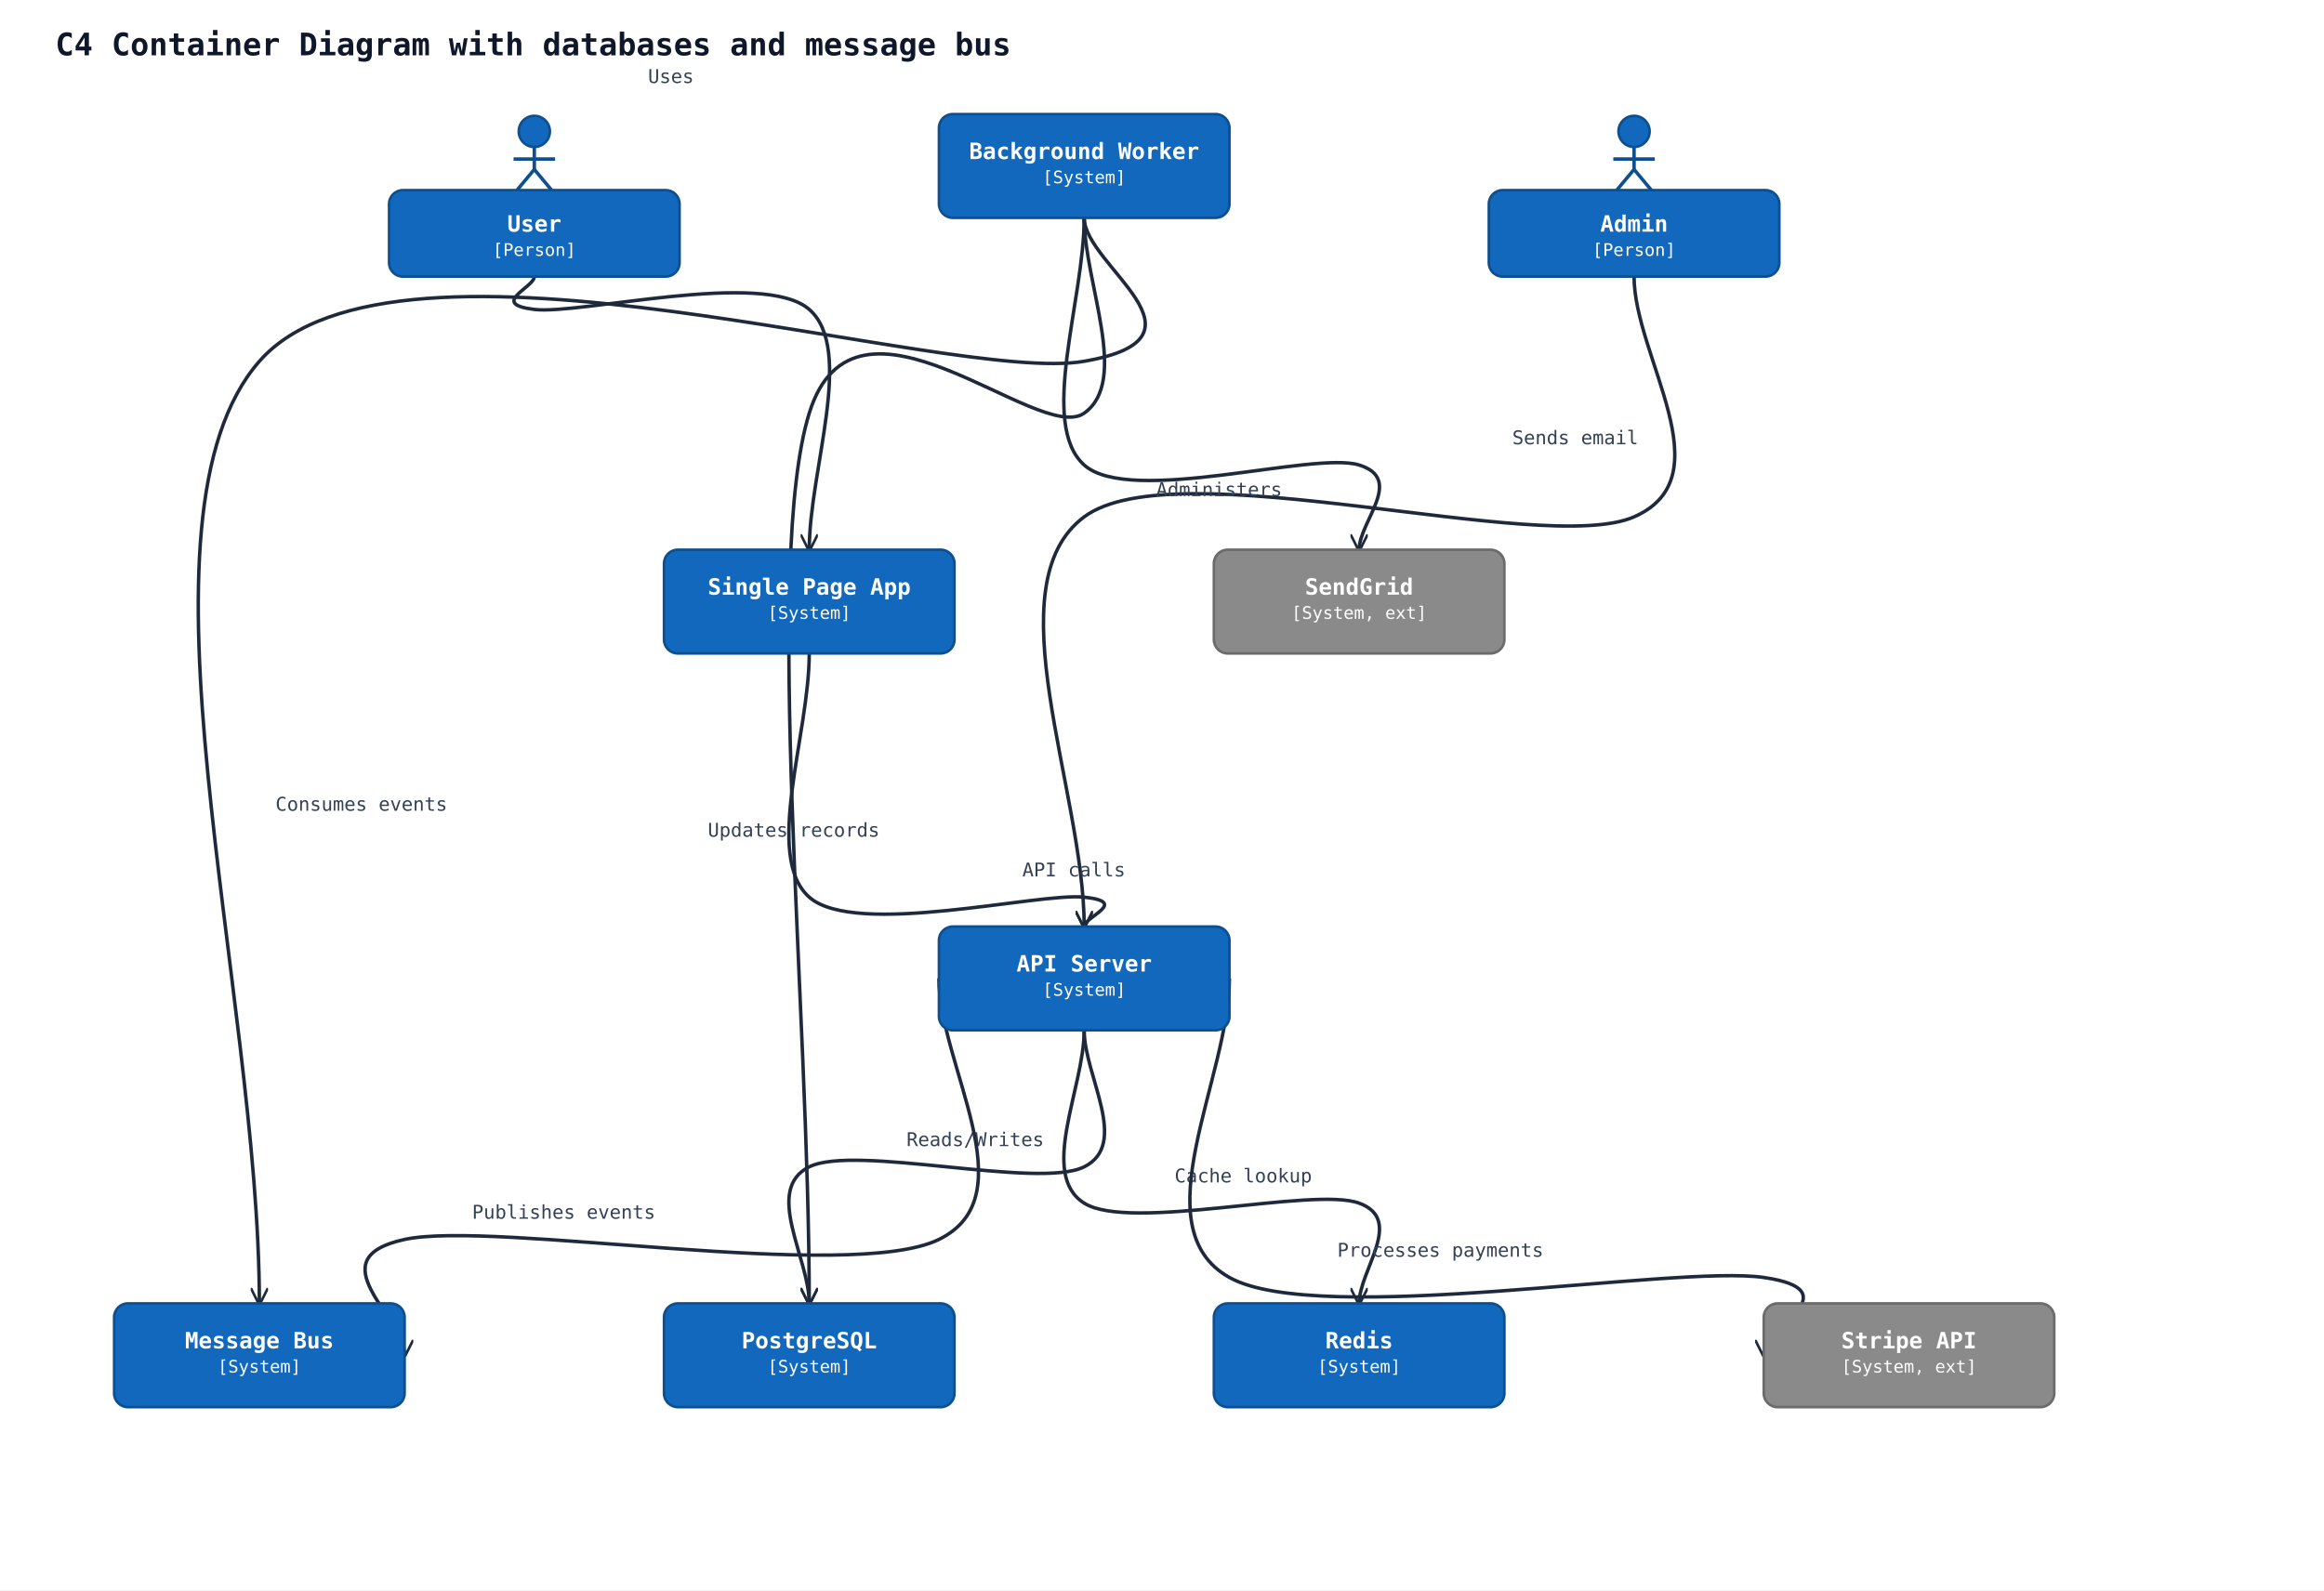
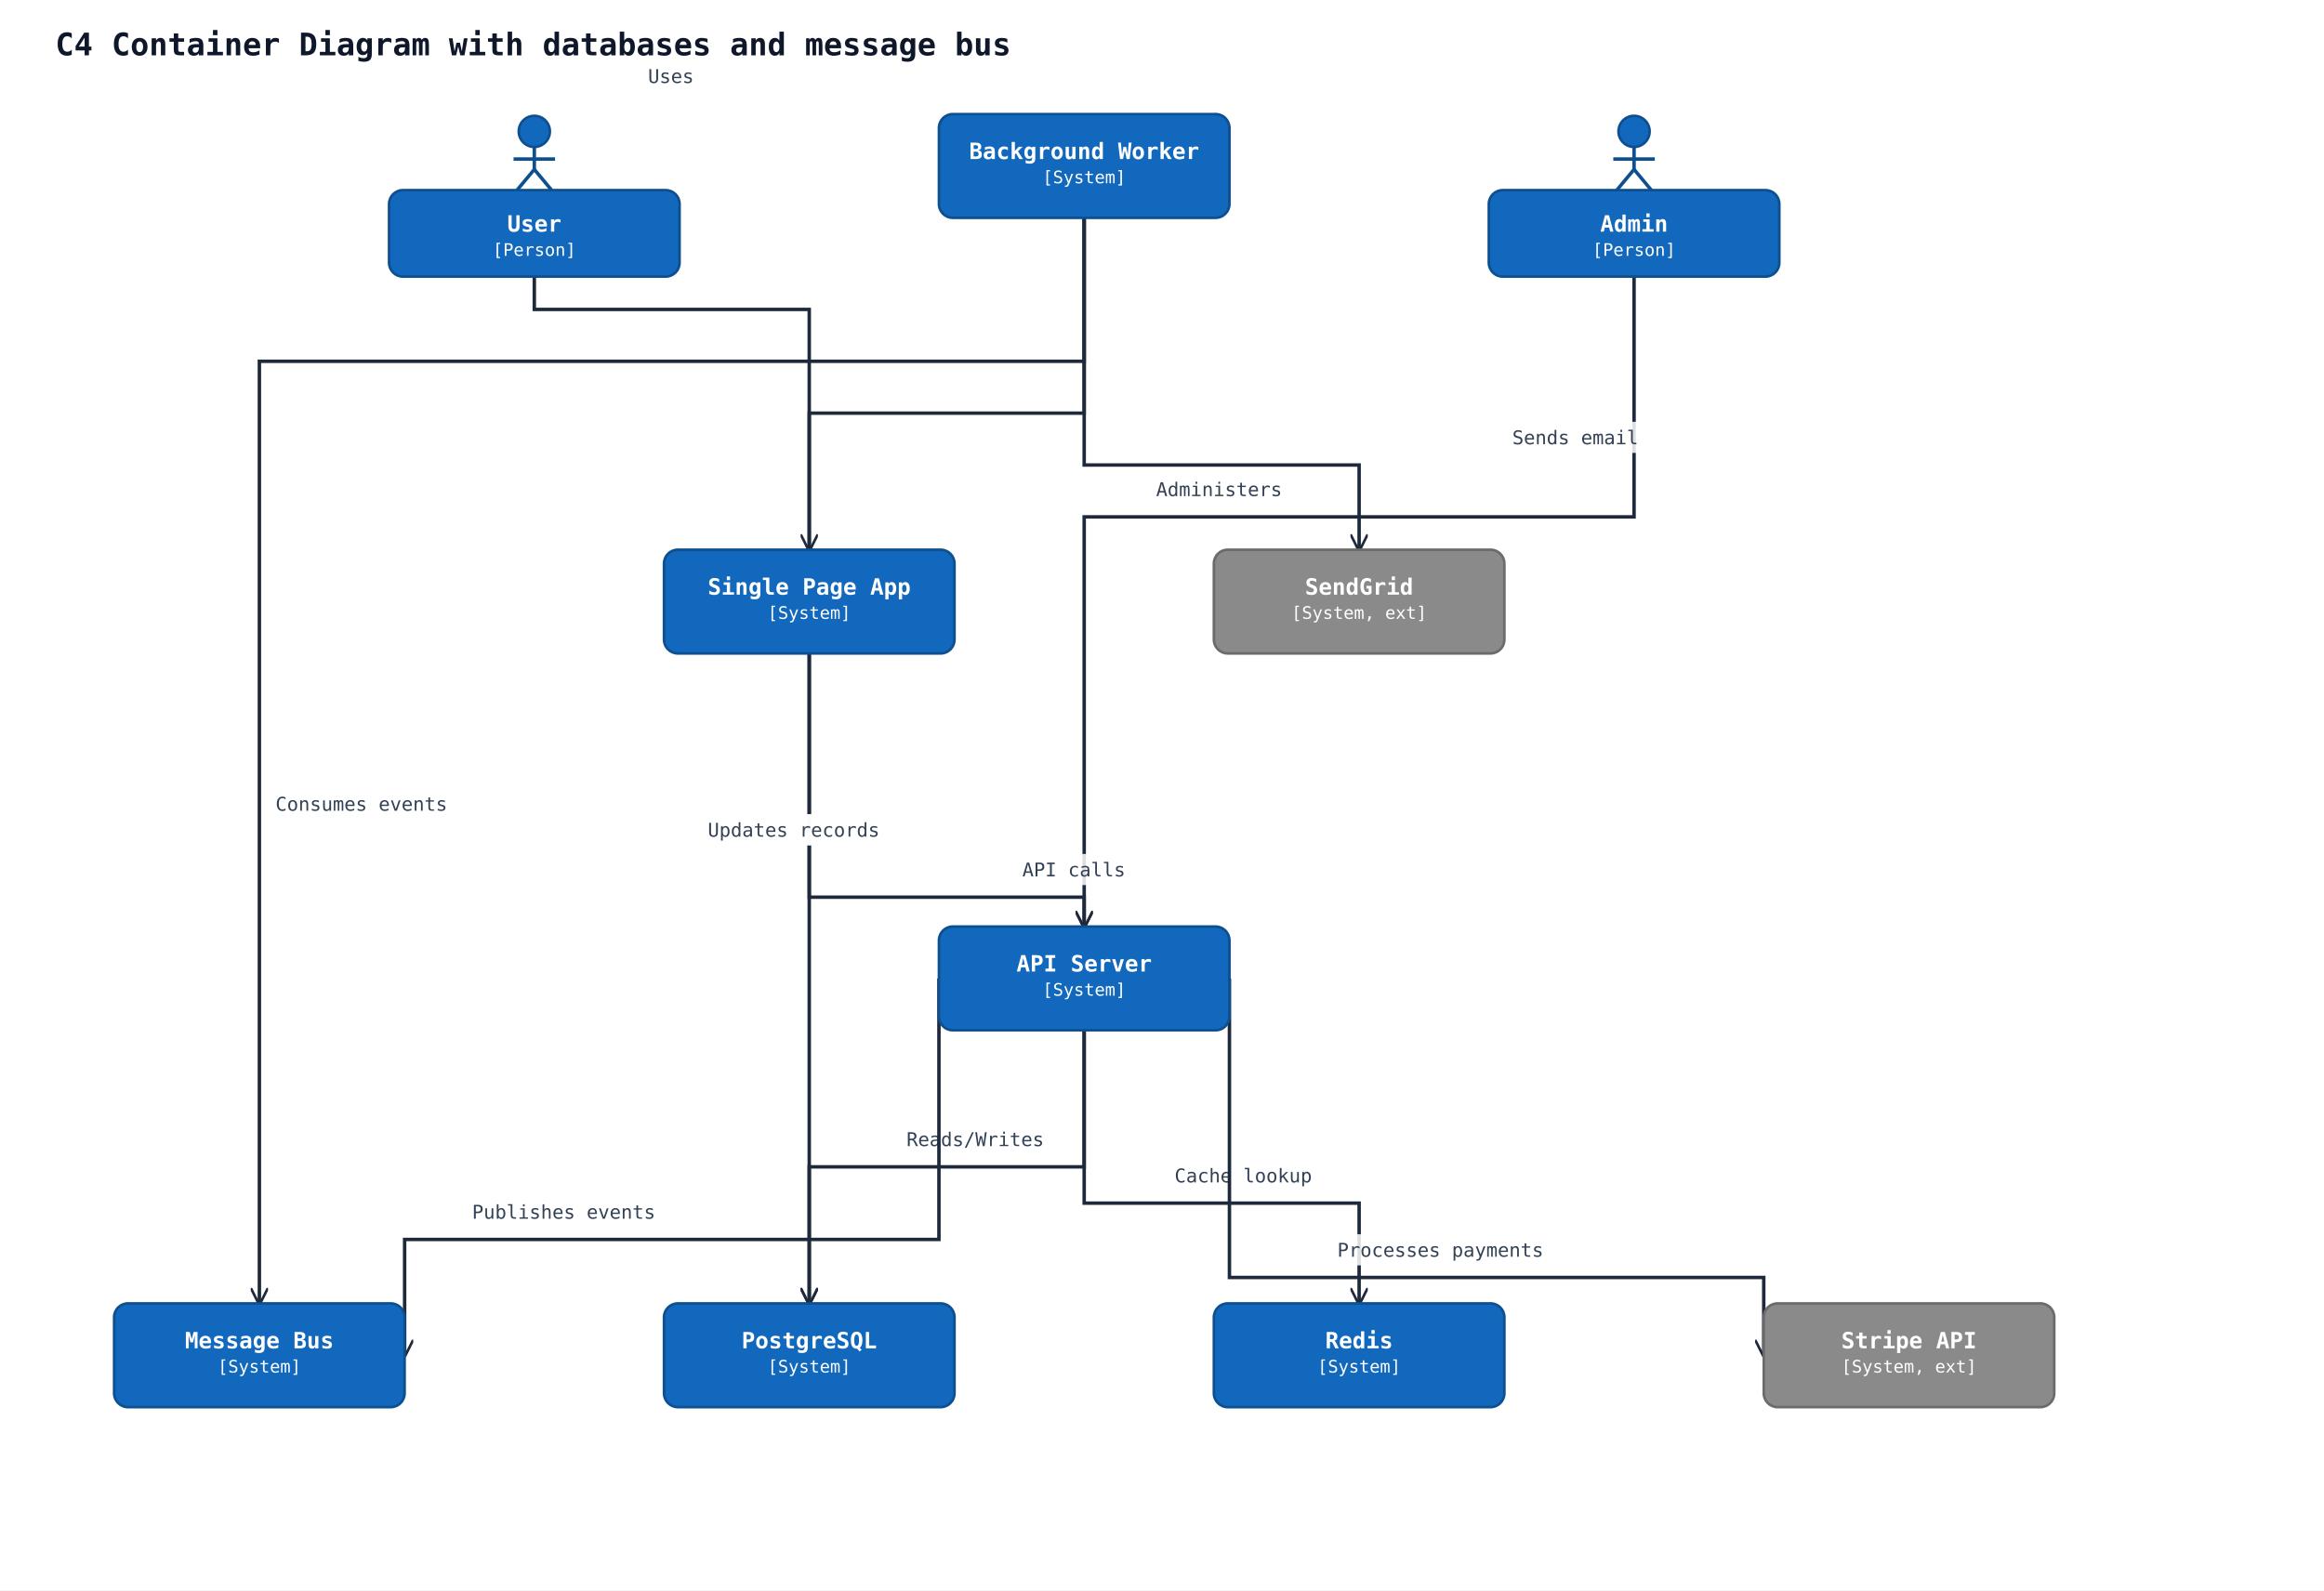
<svg xmlns="http://www.w3.org/2000/svg" width="1344" height="920" viewBox="0 0 1344 920" data-orientation="TopToBottom">
  <rect width="100%" height="100%" fill="#ffffff" />
  <defs>
    <marker id="arrow-open" viewBox="0 0 10 10" refX="9" refY="5" markerWidth="10" markerHeight="10" markerUnits="userSpaceOnUse" orient="auto-start-reverse">
      <path d="M0,0 L10,5 L0,10" fill="none" stroke="#1e293b" stroke-width="1.5" />
    </marker>
    <marker id="arrow-triangle" viewBox="0 0 16 16" refX="15" refY="8" markerWidth="16" markerHeight="16" markerUnits="userSpaceOnUse" orient="auto-start-reverse">
      <polygon points="0,1 14,8 0,15" fill="#ffffff" stroke="#1e293b" stroke-width="1.5" fill-rule="nonzero" />
    </marker>
    <marker id="arrow-diamond-filled" viewBox="0 0 14 10" refX="13" refY="5" markerWidth="14" markerHeight="10" markerUnits="userSpaceOnUse" orient="auto-start-reverse">
      <path d="M0,5 L7,0 L14,5 L7,10 z" fill="#1e293b" stroke="#1e293b" stroke-width="1" />
    </marker>
    <marker id="arrow-diamond-open" viewBox="0 0 14 10" refX="13" refY="5" markerWidth="14" markerHeight="10" markerUnits="userSpaceOnUse" orient="auto-start-reverse">
      <path d="M0,5 L7,0 L14,5 L7,10 z" fill="#ffffff" stroke="#1e293b" stroke-width="1" />
    </marker>
  </defs>
  <defs>
    <marker id="arrow-triangle-filled" viewBox="0 0 12 12" refX="11" refY="6" markerWidth="12" markerHeight="12" markerUnits="userSpaceOnUse" orient="auto-start-reverse">
      <polygon points="0,0 12,6 0,12" fill="#1e293b" stroke="#1e293b" stroke-width="1.5" />
    </marker>
    <marker id="arrow-box-filled" viewBox="0 0 12 12" refX="11" refY="6" markerWidth="12" markerHeight="12" markerUnits="userSpaceOnUse" orient="auto-start-reverse">
      <rect x="2" y="2" width="8" height="8" fill="#1e293b" stroke="#1e293b" stroke-width="1.5" />
    </marker>
    <marker id="arrow-plus" viewBox="0 0 12 12" refX="11" refY="6" markerWidth="12" markerHeight="12" markerUnits="userSpaceOnUse" orient="auto-start-reverse">
      <path d="M6,1 L6,11 M1,6 L11,6" fill="none" stroke="#1e293b" stroke-width="1.8" stroke-linecap="round" />
    </marker>
    <marker id="arrow-cross" viewBox="0 0 12 12" refX="11" refY="6" markerWidth="12" markerHeight="12" markerUnits="userSpaceOnUse" orient="auto-start-reverse">
      <path d="M2,2 L10,10 M10,2 L2,10" fill="none" stroke="#1e293b" stroke-width="1.8" stroke-linecap="round" />
    </marker>
    <marker id="arrow-bracket-open" viewBox="0 0 12 14" refX="11" refY="7" markerWidth="12" markerHeight="14" markerUnits="userSpaceOnUse" orient="auto-start-reverse">
      <path d="M10,1 L4,1 L4,13 L10,13" fill="none" stroke="#1e293b" stroke-width="1.8" stroke-linecap="round" stroke-linejoin="round" />
    </marker>
    <marker id="arrow-circle-open" viewBox="0 0 12 12" refX="11" refY="6" markerWidth="12" markerHeight="12" markerUnits="userSpaceOnUse" orient="auto-start-reverse">
      <circle cx="6" cy="6" r="4" fill="#ffffff" stroke="#1e293b" stroke-width="1.5" />
    </marker>
    <marker id="arrow-circle-filled" viewBox="0 0 12 12" refX="11" refY="6" markerWidth="12" markerHeight="12" markerUnits="userSpaceOnUse" orient="auto-start-reverse">
      <circle cx="6" cy="6" r="4" fill="#1e293b" stroke="#1e293b" stroke-width="1.5" />
    </marker>
    <marker id="arrow-double-open" viewBox="0 0 16 12" refX="15" refY="6" markerWidth="16" markerHeight="12" markerUnits="userSpaceOnUse" orient="auto-start-reverse">
      <path d="M0,1 L8,6 L0,11 M7,1 L15,6 L7,11" fill="none" stroke="#1e293b" stroke-width="1.5" stroke-linejoin="round" />
    </marker>
  </defs>
  <text x="32" y="32" font-family="monospace" font-size="18" font-weight="600" fill="#0f172a">C4 Container Diagram with databases and message bus</text>
-   <path class="uml-relation" data-uml-from="user" data-uml-to="spa" data-uml-arrow="--&gt;" d="M 309,160 C 309.0,166.3 282.5,175.8 309.0,179.0 C 335.5,182.2 441.5,155.8 468.0,179.0 C 494.5,202.2 468.0,271.7 468.0,318.0" fill="none" stroke="#1e293b" stroke-width="2" marker-end="url(#arrow-open)" />
+   <polyline class="uml-relation" data-uml-from="user" data-uml-to="spa" data-uml-arrow="--&gt;" points="309,160 309,179 468,179 468,318" fill="none" stroke="#1e293b" stroke-width="2" marker-end="url(#arrow-open)" />
  <text class="uml-edge-label" data-uml-label-role="edge" x="388" y="48" text-anchor="middle" font-family="monospace" font-size="11" fill="#334155">Uses</text>
-   <path class="uml-relation" data-uml-from="admin" data-uml-to="api" data-uml-arrow="--&gt;" d="M 945,160 C 945.0,206.3 998.0,275.8 945.0,299.0 C 892.0,322.2 680.0,259.5 627.0,299.0 C 574.0,338.5 627.0,457.0 627.0,536.0" fill="none" stroke="#1e293b" stroke-width="2" marker-end="url(#arrow-open)" />
+   <polyline class="uml-relation" data-uml-from="admin" data-uml-to="api" data-uml-arrow="--&gt;" points="945,160 945,299 627,299 627,536" fill="none" stroke="#1e293b" stroke-width="2" marker-end="url(#arrow-open)" />
  <text class="uml-edge-label" data-uml-label-role="edge" x="705" y="287" text-anchor="middle" font-family="monospace" font-size="11" fill="#334155">Administers</text>
-   <path class="uml-relation" data-uml-from="spa" data-uml-to="api" data-uml-arrow="--&gt;" d="M 468,378 C 468.0,425.0 441.5,495.5 468.0,519.0 C 494.5,542.5 600.5,516.2 627.0,519.0 C 653.5,521.8 627.0,530.3 627.0,536.0" fill="none" stroke="#1e293b" stroke-width="2" marker-end="url(#arrow-open)" />
+   <polyline class="uml-relation" data-uml-from="spa" data-uml-to="api" data-uml-arrow="--&gt;" points="468,378 468,519 627,519 627,536" fill="none" stroke="#1e293b" stroke-width="2" marker-end="url(#arrow-open)" />
+   <rect class="uml-edge-label-bg" data-uml-label-role="edge-background" x="588" y="494" width="66" height="18" fill="white" opacity="0.85" />
  <text class="uml-edge-label" data-uml-label-role="edge" x="621" y="507" text-anchor="middle" font-family="monospace" font-size="11" fill="#334155">API calls</text>
-   <path class="uml-relation" data-uml-from="api" data-uml-to="pgdb" data-uml-arrow="--&gt;" d="M 627,596 C 627.0,622.3 653.5,661.8 627.0,675.0 C 600.5,688.2 494.5,661.8 468.0,675.0 C 441.5,688.2 468.0,727.7 468.0,754.0" fill="none" stroke="#1e293b" stroke-width="2" marker-end="url(#arrow-open)" />
+   <polyline class="uml-relation" data-uml-from="api" data-uml-to="pgdb" data-uml-arrow="--&gt;" points="627,596 627,675 468,675 468,754" fill="none" stroke="#1e293b" stroke-width="2" marker-end="url(#arrow-open)" />
+   <rect class="uml-edge-label-bg" data-uml-label-role="edge-background" x="520" y="650" width="88" height="18" fill="white" opacity="0.85" />
  <text class="uml-edge-label" data-uml-label-role="edge" x="564" y="663" text-anchor="middle" font-family="monospace" font-size="11" fill="#334155">Reads/Writes</text>
-   <path class="uml-relation" data-uml-from="api" data-uml-to="redis" data-uml-arrow="--&gt;" d="M 627,596 C 627.0,629.3 600.5,679.3 627.0,696.0 C 653.5,712.7 759.5,686.3 786.0,696.0 C 812.5,705.7 786.0,734.7 786.0,754.0" fill="none" stroke="#1e293b" stroke-width="2" marker-end="url(#arrow-open)" />
+   <polyline class="uml-relation" data-uml-from="api" data-uml-to="redis" data-uml-arrow="--&gt;" points="627,596 627,696 786,696 786,754" fill="none" stroke="#1e293b" stroke-width="2" marker-end="url(#arrow-open)" />
+   <rect class="uml-edge-label-bg" data-uml-label-role="edge-background" x="675" y="671" width="88" height="18" fill="white" opacity="0.85" />
  <text class="uml-edge-label" data-uml-label-role="edge" x="719" y="684" text-anchor="middle" font-family="monospace" font-size="11" fill="#334155">Cache lookup</text>
-   <path class="uml-relation" data-uml-from="api" data-uml-to="bus" data-uml-arrow="--&gt;" d="M 543,566 C 543.0,616.3 594.5,691.8 543.0,717.0 C 491.5,742.2 285.5,705.8 234.0,717.0 C 182.5,728.2 234.0,761.7 234.0,784.0" fill="none" stroke="#1e293b" stroke-width="2" marker-end="url(#arrow-open)" />
+   <polyline class="uml-relation" data-uml-from="api" data-uml-to="bus" data-uml-arrow="--&gt;" points="543,566 543,717 234,717 234,784" fill="none" stroke="#1e293b" stroke-width="2" marker-end="url(#arrow-open)" />
  <text class="uml-edge-label" data-uml-label-role="edge" x="326" y="705" text-anchor="middle" font-family="monospace" font-size="11" fill="#334155">Publishes events</text>
-   <path class="uml-relation" data-uml-from="worker" data-uml-to="bus" data-uml-arrow="--&gt;" d="M 627,126 C 627.0,153.7 706.5,195.2 627.0,209.0 C 547.5,222.8 229.5,118.2 150.0,209.0 C 70.5,299.8 150.0,572.3 150.0,754.0" fill="none" stroke="#1e293b" stroke-width="2" marker-end="url(#arrow-open)" />
+   <polyline class="uml-relation" data-uml-from="worker" data-uml-to="bus" data-uml-arrow="--&gt;" points="627,126 627,209 150,209 150,754" fill="none" stroke="#1e293b" stroke-width="2" marker-end="url(#arrow-open)" />
  <text class="uml-edge-label" data-uml-label-role="edge" x="209" y="469" text-anchor="middle" font-family="monospace" font-size="11" fill="#334155">Consumes events</text>
-   <path class="uml-relation" data-uml-from="worker" data-uml-to="pgdb" data-uml-arrow="--&gt;" d="M 627,126 C 627.0,163.7 653.5,220.2 627.0,239.0 C 600.5,257.8 494.5,153.2 468.0,239.0 C 441.5,324.8 468.0,582.3 468.0,754.0" fill="none" stroke="#1e293b" stroke-width="2" marker-end="url(#arrow-open)" />
+   <polyline class="uml-relation" data-uml-from="worker" data-uml-to="pgdb" data-uml-arrow="--&gt;" points="627,126 627,239 468,239 468,754" fill="none" stroke="#1e293b" stroke-width="2" marker-end="url(#arrow-open)" />
+   <rect class="uml-edge-label-bg" data-uml-label-role="edge-background" x="405" y="471" width="108" height="18" fill="white" opacity="0.85" />
+   <rect class="uml-edge-label-bg" data-uml-label-role="edge-background" x="405" y="471" width="108" height="18" fill="white" opacity="0.85" />
  <text class="uml-edge-label" data-uml-label-role="edge" x="459" y="484" text-anchor="middle" font-family="monospace" font-size="11" fill="#334155">Updates records</text>
-   <path class="uml-relation" data-uml-from="worker" data-uml-to="email" data-uml-arrow="--&gt;" d="M 627,126 C 627.0,173.7 600.5,245.2 627.0,269.0 C 653.5,292.8 759.5,260.8 786.0,269.0 C 812.5,277.2 786.0,301.7 786.0,318.0" fill="none" stroke="#1e293b" stroke-width="2" marker-end="url(#arrow-open)" />
+   <polyline class="uml-relation" data-uml-from="worker" data-uml-to="email" data-uml-arrow="--&gt;" points="627,126 627,269 786,269 786,318" fill="none" stroke="#1e293b" stroke-width="2" marker-end="url(#arrow-open)" />
+   <rect class="uml-edge-label-bg" data-uml-label-role="edge-background" x="871" y="244" width="80" height="18" fill="white" opacity="0.85" />
  <text class="uml-edge-label" data-uml-label-role="edge" x="911" y="257" text-anchor="middle" font-family="monospace" font-size="11" fill="#334155">Sends email</text>
-   <path class="uml-relation" data-uml-from="api" data-uml-to="stripe" data-uml-arrow="--&gt;" d="M 711,566 C 711.0,623.7 659.5,710.2 711.0,739.0 C 762.5,767.8 968.5,731.5 1020.0,739.0 C 1071.5,746.5 1020.0,769.0 1020.0,784.0" fill="none" stroke="#1e293b" stroke-width="2" marker-end="url(#arrow-open)" />
+   <polyline class="uml-relation" data-uml-from="api" data-uml-to="stripe" data-uml-arrow="--&gt;" points="711,566 711,739 1020,739 1020,784" fill="none" stroke="#1e293b" stroke-width="2" marker-end="url(#arrow-open)" />
+   <rect class="uml-edge-label-bg" data-uml-label-role="edge-background" x="768" y="714" width="130" height="18" fill="white" opacity="0.85" />
  <text class="uml-edge-label" data-uml-label-role="edge" x="833" y="727" text-anchor="middle" font-family="monospace" font-size="11" fill="#334155">Processes payments</text>
  <circle cx="309" cy="76" r="9" fill="#1168bd" stroke="#0d4f8f" stroke-width="1.5" />
  <line x1="309" y1="85" x2="309" y2="98" stroke="#0d4f8f" stroke-width="2" />
  <line x1="297" y1="92" x2="321" y2="92" stroke="#0d4f8f" stroke-width="2" />
  <line x1="309" y1="98" x2="299" y2="110" stroke="#0d4f8f" stroke-width="2" />
  <line x1="309" y1="98" x2="319" y2="110" stroke="#0d4f8f" stroke-width="2" />
  <rect x="225" y="110" width="168" height="50" rx="8" ry="8" fill="#1168bd" stroke="#0d4f8f" stroke-width="1.5" />
  <text x="309" y="134" text-anchor="middle" font-family="monospace" font-size="13" font-weight="600" fill="#ffffff">User</text>
  <text x="309" y="148" text-anchor="middle" font-family="monospace" font-size="10" fill="#ffffff">[Person]</text>
  <circle cx="945" cy="76" r="9" fill="#1168bd" stroke="#0d4f8f" stroke-width="1.5" />
  <line x1="945" y1="85" x2="945" y2="98" stroke="#0d4f8f" stroke-width="2" />
  <line x1="933" y1="92" x2="957" y2="92" stroke="#0d4f8f" stroke-width="2" />
  <line x1="945" y1="98" x2="935" y2="110" stroke="#0d4f8f" stroke-width="2" />
  <line x1="945" y1="98" x2="955" y2="110" stroke="#0d4f8f" stroke-width="2" />
  <rect x="861" y="110" width="168" height="50" rx="8" ry="8" fill="#1168bd" stroke="#0d4f8f" stroke-width="1.5" />
  <text x="945" y="134" text-anchor="middle" font-family="monospace" font-size="13" font-weight="600" fill="#ffffff">Admin</text>
  <text x="945" y="148" text-anchor="middle" font-family="monospace" font-size="10" fill="#ffffff">[Person]</text>
  <rect x="384" y="318" width="168" height="60" rx="8" ry="8" fill="#1168bd" stroke="#0d4f8f" stroke-width="1.5" />
  <text x="468" y="344" text-anchor="middle" font-family="monospace" font-size="13" font-weight="600" fill="#ffffff">Single Page App</text>
  <text x="468" y="358" text-anchor="middle" font-family="monospace" font-size="10" fill="#ffffff">[System]</text>
  <rect x="543" y="536" width="168" height="60" rx="8" ry="8" fill="#1168bd" stroke="#0d4f8f" stroke-width="1.5" />
  <text x="627" y="562" text-anchor="middle" font-family="monospace" font-size="13" font-weight="600" fill="#ffffff">API Server</text>
  <text x="627" y="576" text-anchor="middle" font-family="monospace" font-size="10" fill="#ffffff">[System]</text>
  <rect x="543" y="66" width="168" height="60" rx="8" ry="8" fill="#1168bd" stroke="#0d4f8f" stroke-width="1.5" />
  <text x="627" y="92" text-anchor="middle" font-family="monospace" font-size="13" font-weight="600" fill="#ffffff">Background Worker</text>
  <text x="627" y="106" text-anchor="middle" font-family="monospace" font-size="10" fill="#ffffff">[System]</text>
  <rect x="384" y="754" width="168" height="60" rx="8" ry="8" fill="#1168bd" stroke="#0d4f8f" stroke-width="1.5" />
  <text x="468" y="780" text-anchor="middle" font-family="monospace" font-size="13" font-weight="600" fill="#ffffff">PostgreSQL</text>
  <text x="468" y="794" text-anchor="middle" font-family="monospace" font-size="10" fill="#ffffff">[System]</text>
  <rect x="702" y="754" width="168" height="60" rx="8" ry="8" fill="#1168bd" stroke="#0d4f8f" stroke-width="1.5" />
  <text x="786" y="780" text-anchor="middle" font-family="monospace" font-size="13" font-weight="600" fill="#ffffff">Redis</text>
  <text x="786" y="794" text-anchor="middle" font-family="monospace" font-size="10" fill="#ffffff">[System]</text>
  <rect x="66" y="754" width="168" height="60" rx="8" ry="8" fill="#1168bd" stroke="#0d4f8f" stroke-width="1.5" />
  <text x="150" y="780" text-anchor="middle" font-family="monospace" font-size="13" font-weight="600" fill="#ffffff">Message Bus</text>
  <text x="150" y="794" text-anchor="middle" font-family="monospace" font-size="10" fill="#ffffff">[System]</text>
  <rect x="702" y="318" width="168" height="60" rx="8" ry="8" fill="#8a8a8a" stroke="#6b6b6b" stroke-width="1.5" />
  <text x="786" y="344" text-anchor="middle" font-family="monospace" font-size="13" font-weight="600" fill="#ffffff">SendGrid</text>
  <text x="786" y="358" text-anchor="middle" font-family="monospace" font-size="10" fill="#ffffff">[System, ext]</text>
  <rect x="1020" y="754" width="168" height="60" rx="8" ry="8" fill="#8a8a8a" stroke="#6b6b6b" stroke-width="1.5" />
  <text x="1104" y="780" text-anchor="middle" font-family="monospace" font-size="13" font-weight="600" fill="#ffffff">Stripe API</text>
  <text x="1104" y="794" text-anchor="middle" font-family="monospace" font-size="10" fill="#ffffff">[System, ext]</text>
</svg>
